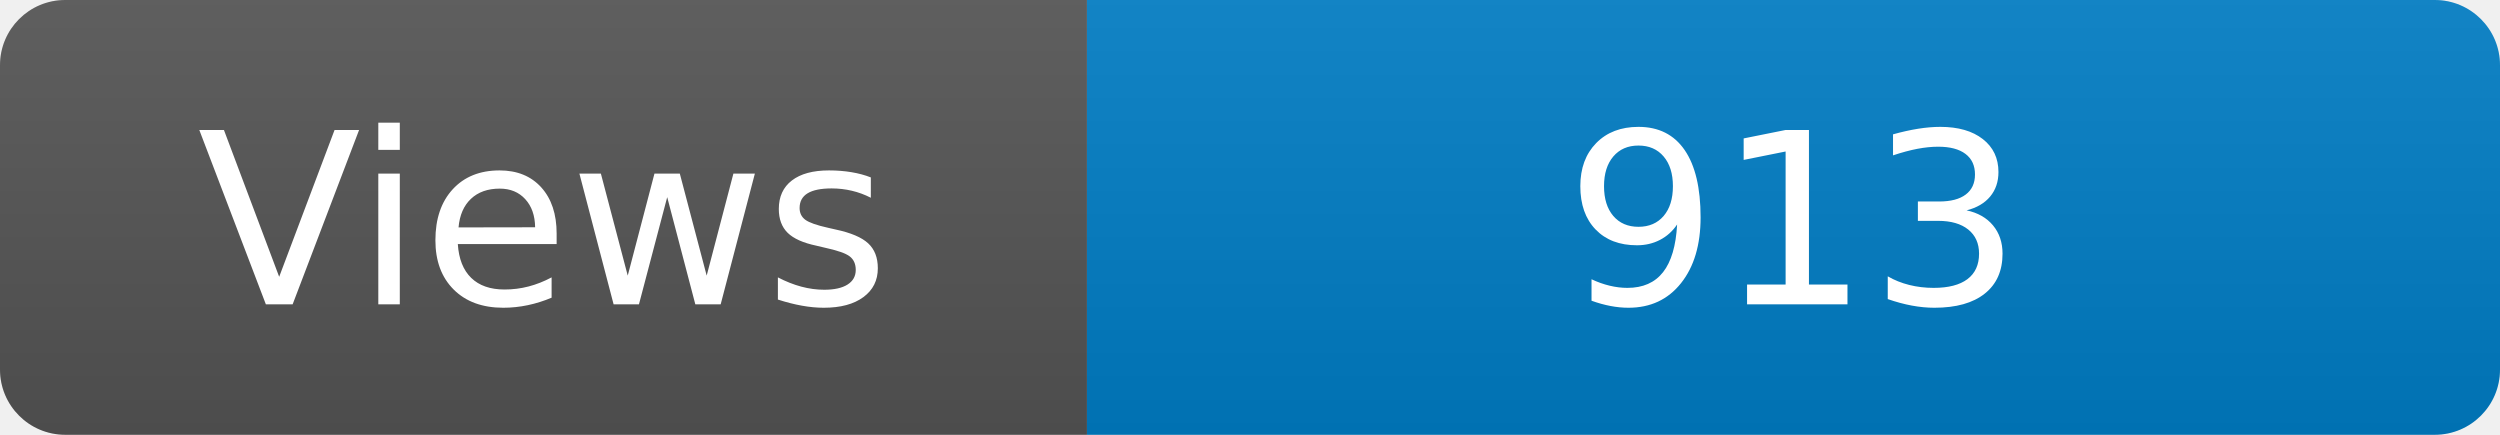
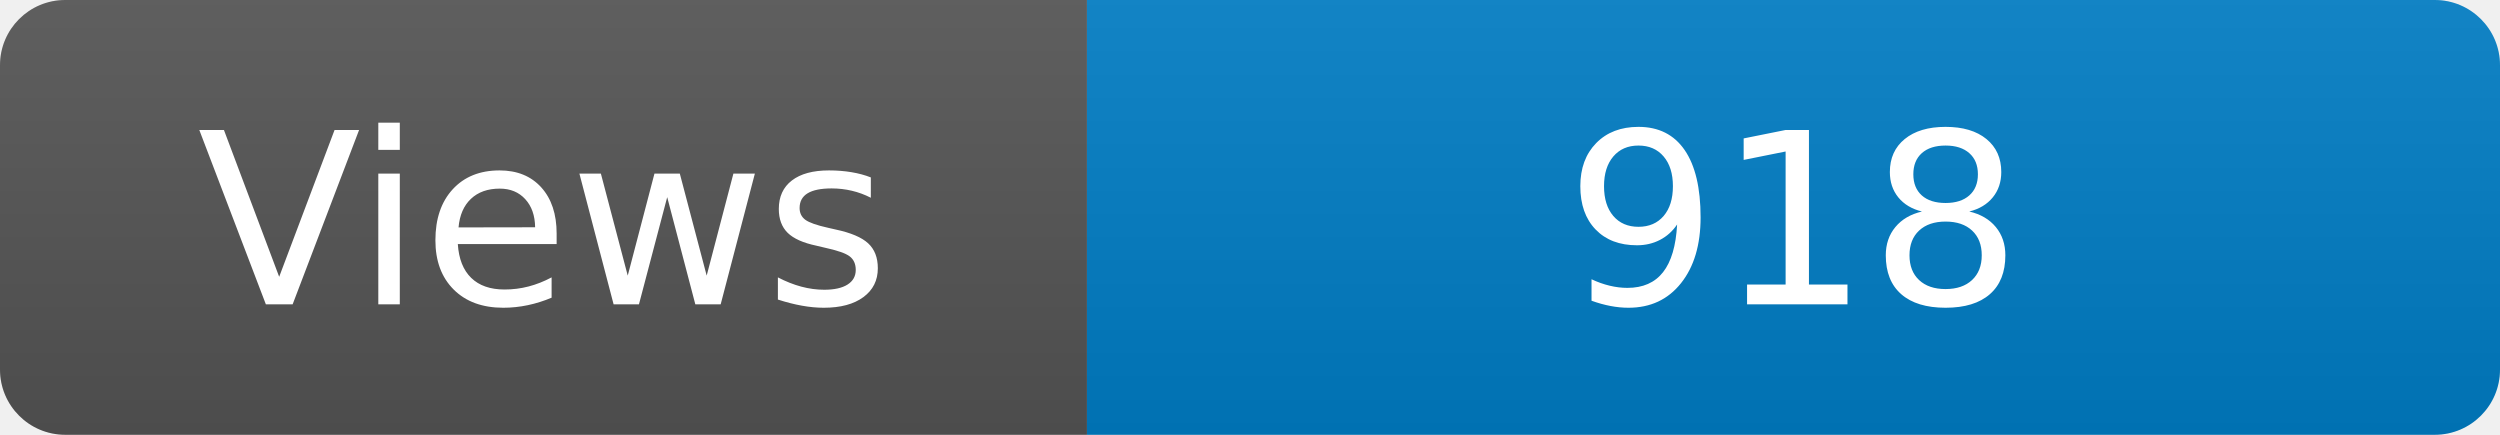
<svg xmlns="http://www.w3.org/2000/svg" width="115" height="20" role="img" aria-label="Maintained?: yes">
  <linearGradient id="s" x2="0" y2="100%">
    <stop offset="0" stop-color="#bbb" stop-opacity=".1" />
    <stop offset="1" stop-opacity=".1" />
  </linearGradient>
  <clipPath id="r">
    <rect width="115" height="20" rx="3" fill="#fff" />
  </clipPath>
  <g clip-path="url(#r)">
    <rect width="50" height="20" fill="#555" />
    <rect x="50" width="160" height="20" fill="#007ec6" />
    <rect width="115" height="20" fill="url(#s)" />
  </g>
  <g fill="#fff" text-anchor="middle" font-family="Verdana,Geneva,DejaVu Sans,sans-serif" font-size="110">
    <text x="250" y="140" transform="scale(.1)" fill="#fff">Views</text>
-     <text x="825" y="140" transform="scale(.1)" fill="#fff">913</text>
+     <text x="825" y="140" transform="scale(.1)" fill="#fff">918</text>
  </g>
</svg>
